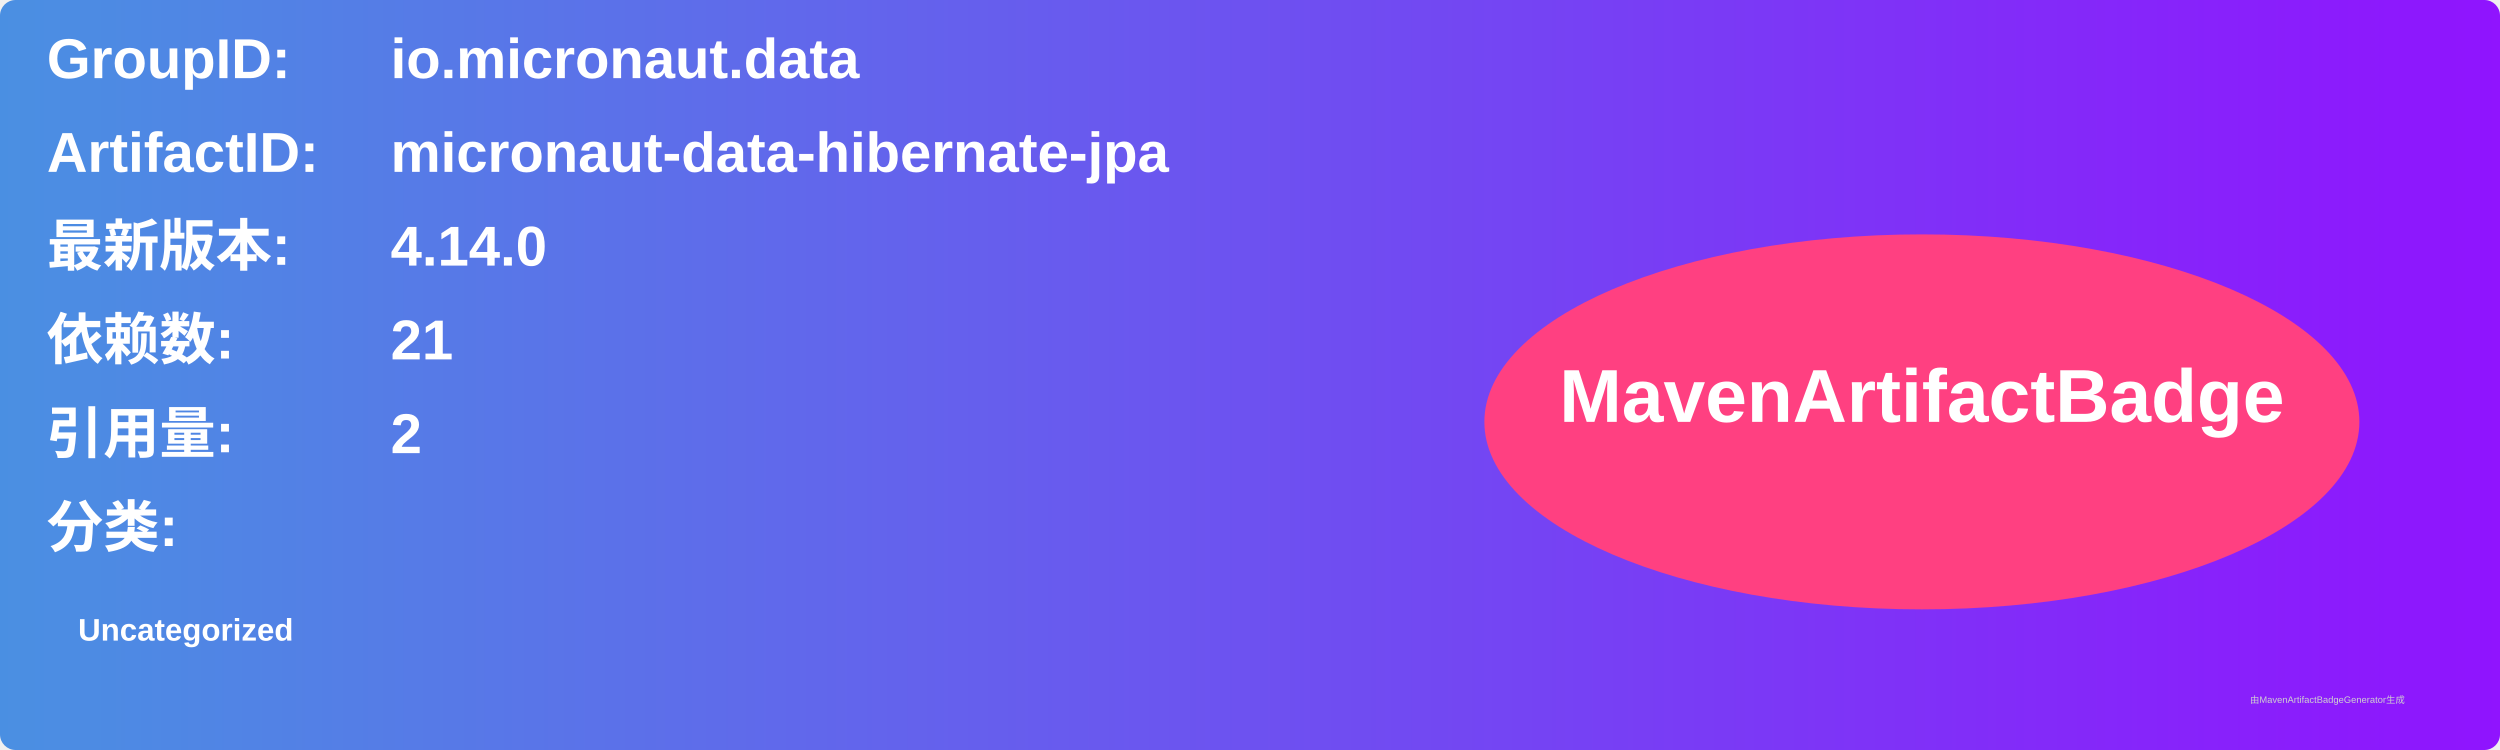
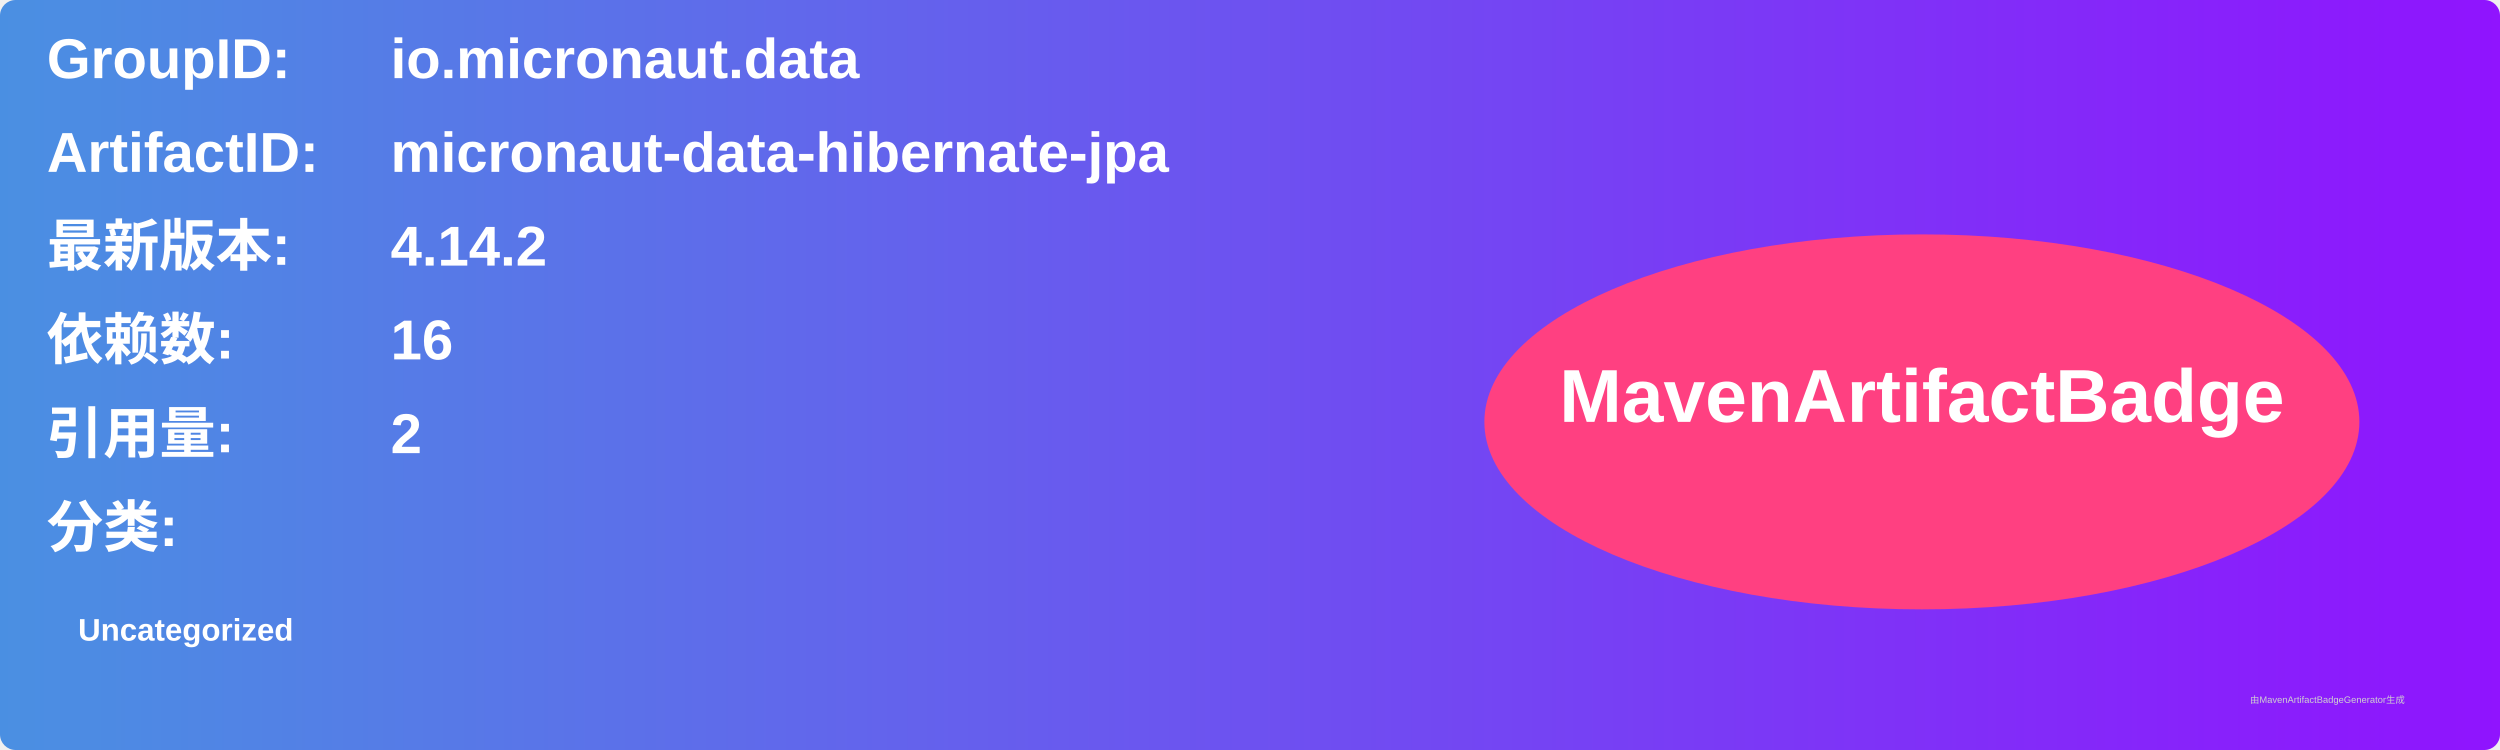
<svg xmlns="http://www.w3.org/2000/svg" width="800" height="240" viewBox="0 0 800 240">
  <linearGradient id="grad" x1="0%" y1="0%" x2="100%" y2="0%">
    <stop offset="0%" stop-color="#4a90e2" />
    <stop offset="100%" stop-color="#9013fe" />
  </linearGradient>
  <rect width="100%" height="100%" rx="5" ry="5" fill="url(#grad)" />
  <g transform="translate(15, 15)">
    <text x="0" y="10" font-family="Arial" font-size="18" fill="white" font-weight="bold" width="260">GroupID:</text>
    <text x="110" y="10" font-family="Arial" font-size="18" fill="white" font-weight="bold" width="460">io.micronaut.data</text>
    <text x="0" y="40" font-family="Arial" font-size="18" fill="white" font-weight="bold" width="260">ArtifactID:</text>
    <text x="110" y="40" font-family="Arial" font-size="18" fill="white" font-weight="bold" width="460">micronaut-data-hibernate-jpa</text>
    <text x="0" y="70" font-family="Arial" font-size="18" fill="white" font-weight="bold">最新版本:</text>
    <text x="110" y="70" font-family="Arial" font-size="18" fill="white" font-weight="bold">
-       <tspan font-weight="bold">4.14.0</tspan>
+       <tspan font-weight="bold">4.14.2</tspan>
    </text>
    <text x="0" y="100" font-family="Arial" font-size="18" fill="white" font-weight="bold">依赖数: </text>
    <text x="110" y="100" font-family="Arial" font-size="18" fill="white">
-       <tspan font-weight="bold">21</tspan>
+       <tspan font-weight="bold">16</tspan>
    </text>
    <text x="0" y="130" font-family="Arial" font-size="18" fill="white" font-weight="bold">引用量: </text>
    <text x="110" y="130" font-family="Arial" font-size="18" fill="white">
      <tspan font-weight="bold">2</tspan>
    </text>
    <text x="0" y="160" font-family="Arial" font-size="18" fill="white" font-weight="bold">分类:</text>
    <text x="10" y="190" font-family="Arial" font-size="10" fill="white">
      <tspan font-weight="bold">Uncategorized</tspan>
    </text>
    <ellipse cx="600" cy="120" rx="140" ry="60" fill="#ff4081" />
    <text x="600" y="120" text-anchor="middle" font-family="Arial" font-size="24" fill="white" font-weight="bold">MavenArtifactBadge</text>
  </g>
  <text x="720" y="225" font-family="Arial" font-size="3" fill="#d0d0d0">由MavenArtifactBadgeGenerator生成</text>
</svg>
